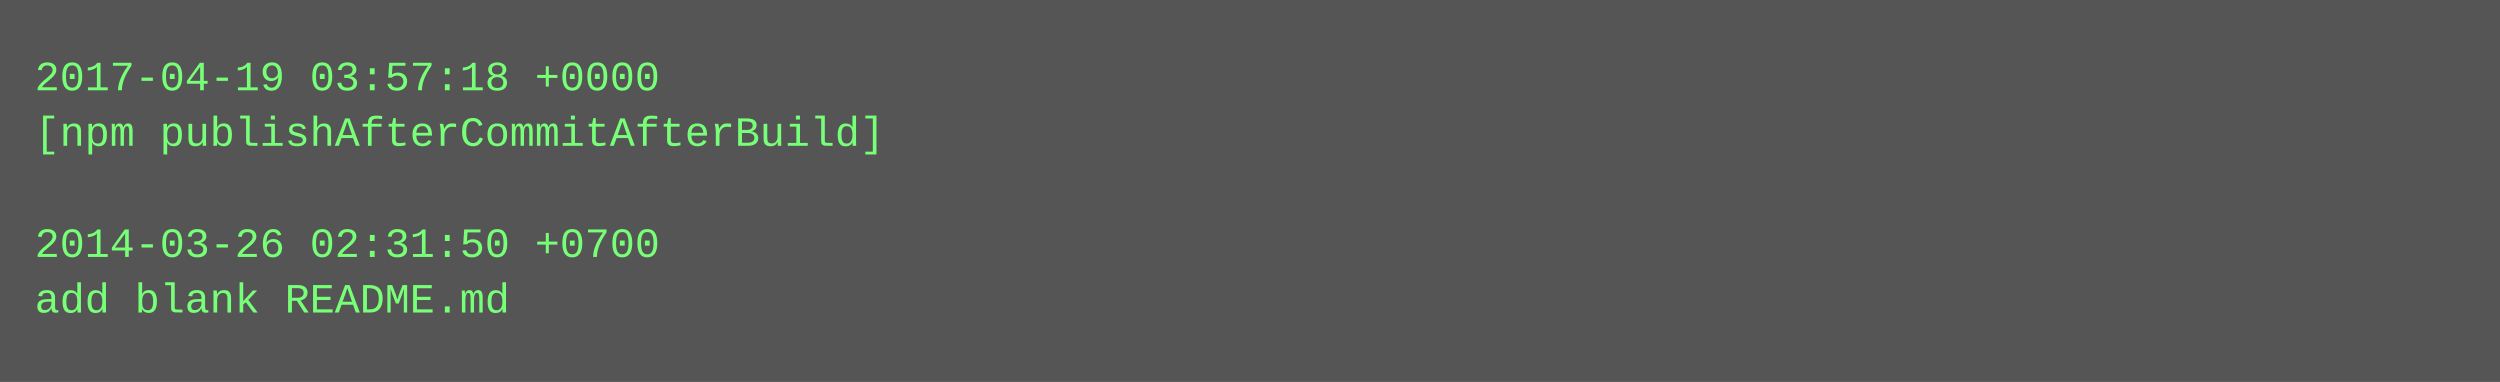
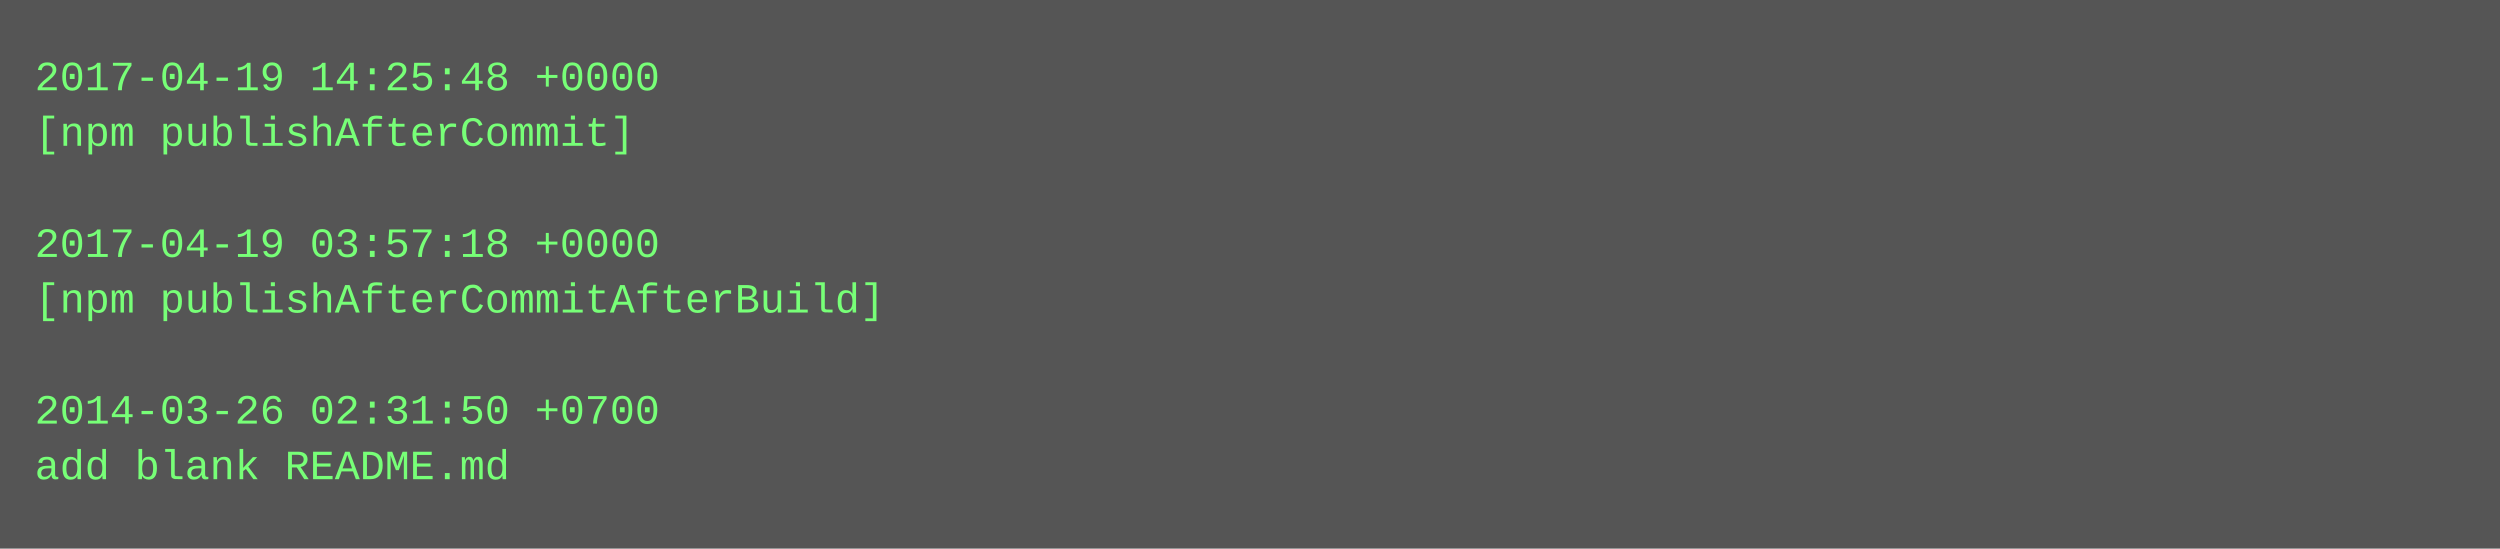
- <svg xmlns="http://www.w3.org/2000/svg" height="110" width="720">
-   <rect height="110" fill="#555" width="720" />
+ <svg xmlns="http://www.w3.org/2000/svg" height="158" width="720">
+   <rect height="158" fill="#555" width="720" />
  <text fill="#7f7" font-family="Courier New" font-size="12" xml:space="preserve">
-     <tspan x="10" y="26">2017-04-19 03:57:18 +0000</tspan>
-     <tspan x="10" y="42">[npm publishAfterCommitAfterBuild]</tspan>
+     <tspan x="10" y="26">2017-04-19 14:25:48 +0000</tspan>
+     <tspan x="10" y="42">[npm publishAfterCommit]</tspan>
    <tspan x="10" y="58" />
-     <tspan x="10" y="74">2014-03-26 02:31:50 +0700</tspan>
-     <tspan x="10" y="90">add blank README.md</tspan>
+     <tspan x="10" y="74">2017-04-19 03:57:18 +0000</tspan>
+     <tspan x="10" y="90">[npm publishAfterCommitAfterBuild]</tspan>
+     <tspan x="10" y="106" />
+     <tspan x="10" y="122">2014-03-26 02:31:50 +0700</tspan>
+     <tspan x="10" y="138">add blank README.md</tspan>
  </text>
</svg>
